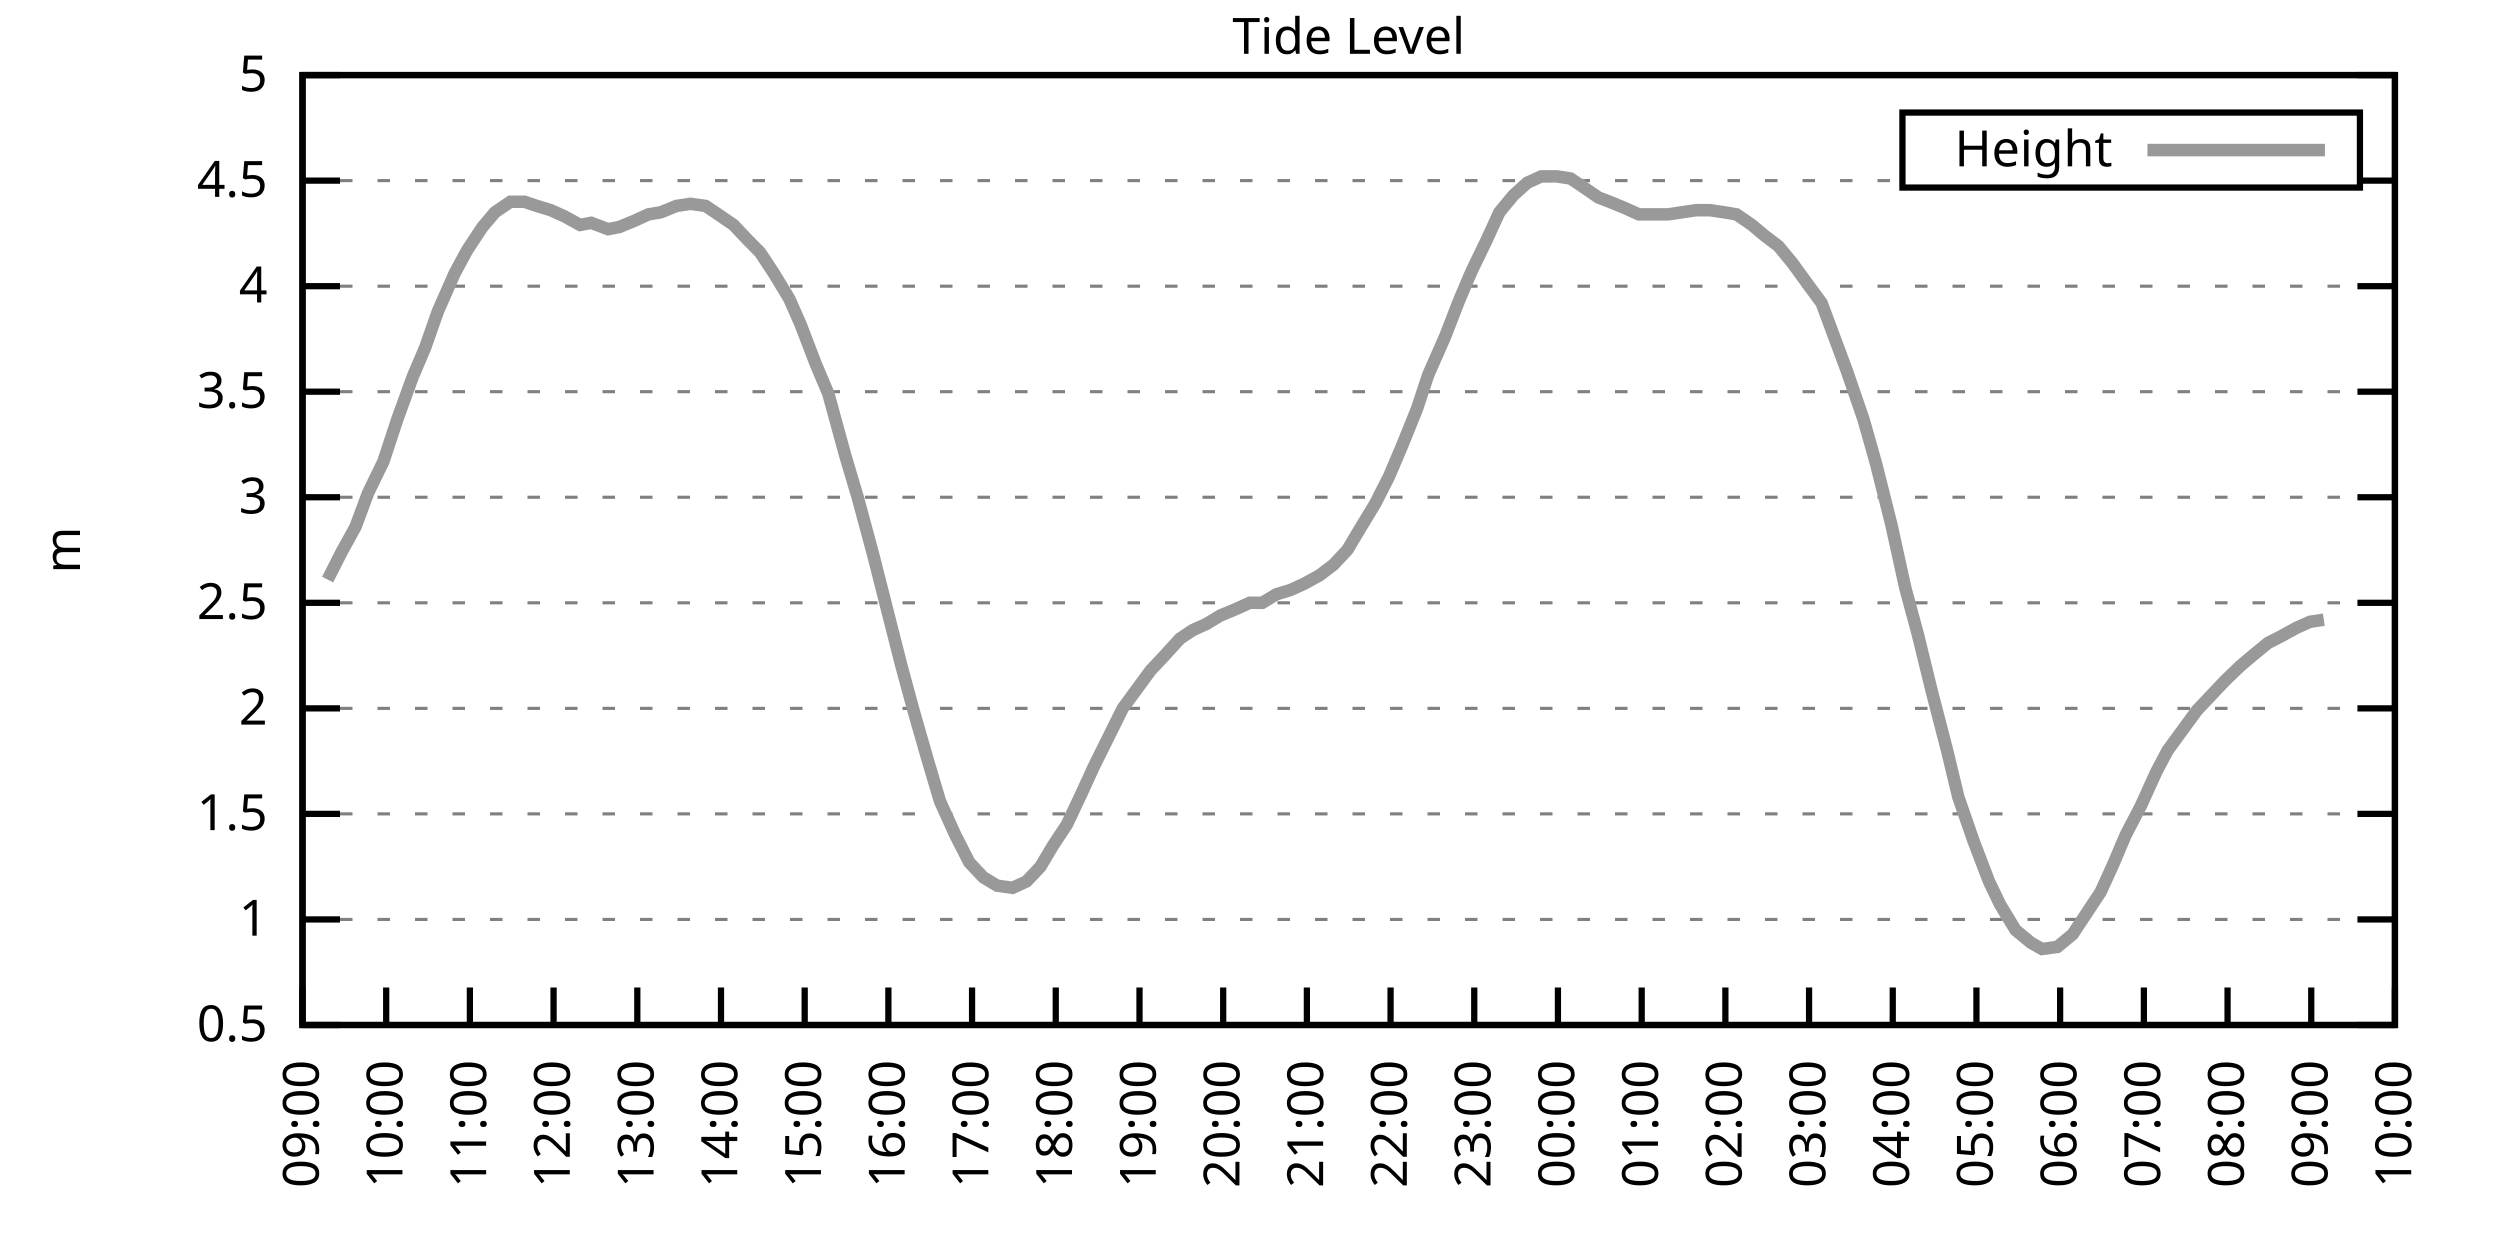
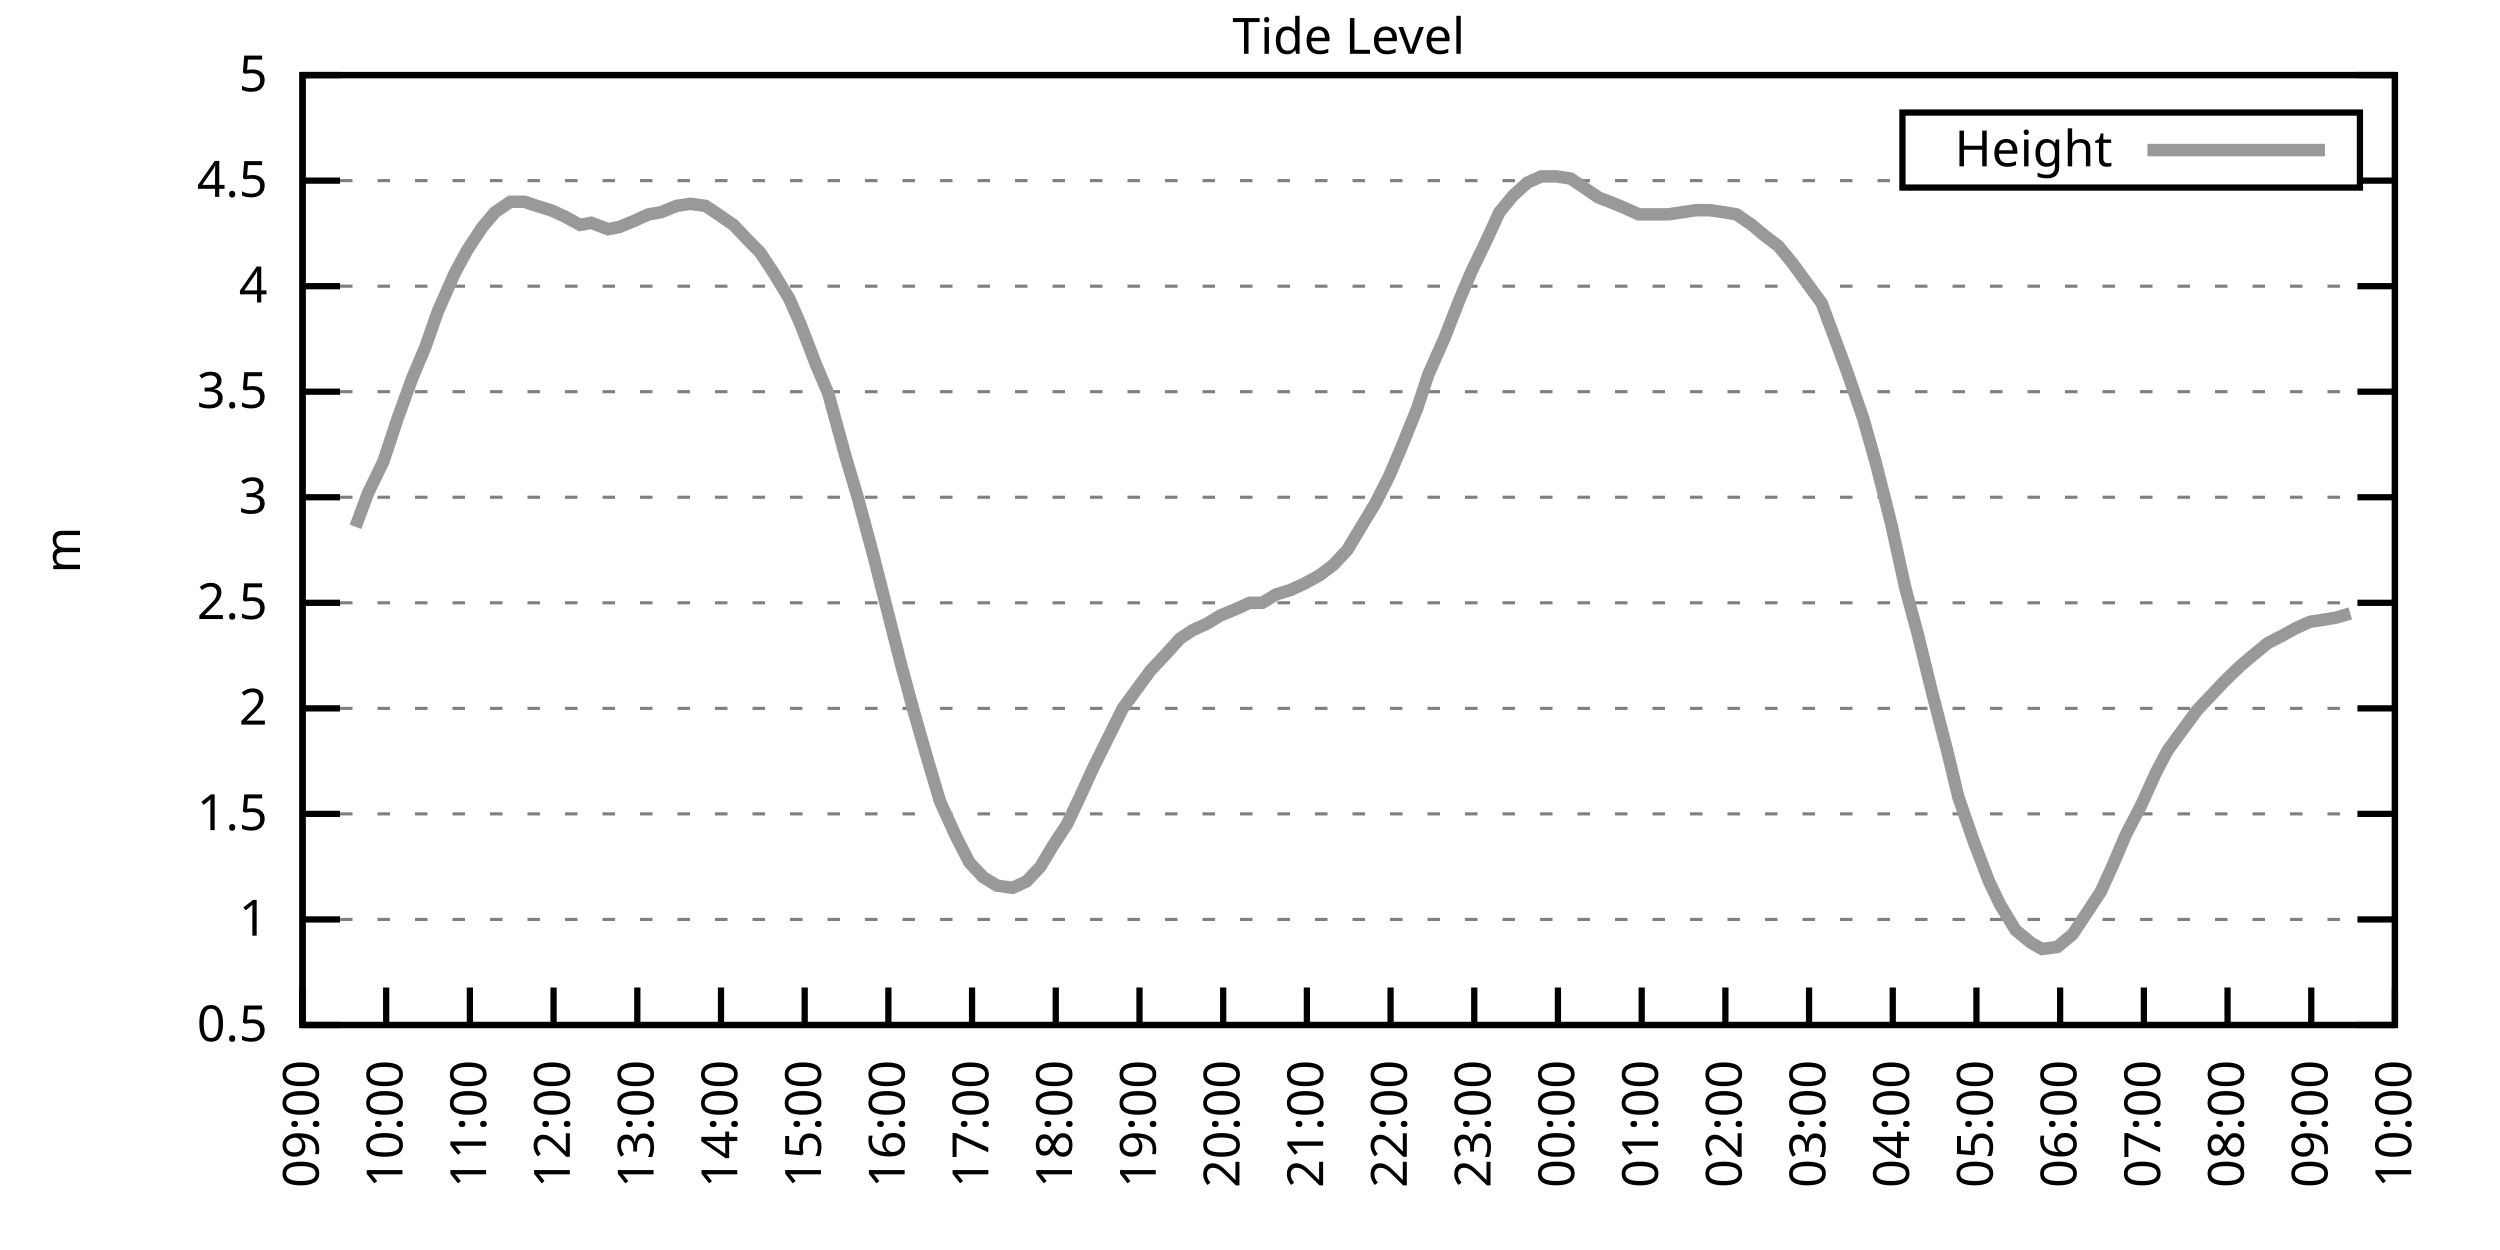
<svg xmlns="http://www.w3.org/2000/svg" xmlns:xlink="http://www.w3.org/1999/xlink" width="400" height="200" viewBox="0 0 400 200">
  <g id="gnuplot_canvas">
    <rect x="0" y="0" width="400" height="200" fill="none" />
    <defs>
      <circle id="gpDot" r="0.5" stroke-width="0.5" stroke="currentColor" />
      <path id="gpPt0" stroke-width="0.333" stroke="currentColor" d="M-1,0 h2 M0,-1 v2" />
      <path id="gpPt1" stroke-width="0.333" stroke="currentColor" d="M-1,-1 L1,1 M1,-1 L-1,1" />
      <path id="gpPt2" stroke-width="0.333" stroke="currentColor" d="M-1,0 L1,0 M0,-1 L0,1 M-1,-1 L1,1 M-1,1 L1,-1" />
      <rect id="gpPt3" stroke-width="0.333" stroke="currentColor" x="-1" y="-1" width="2" height="2" />
      <rect id="gpPt4" stroke-width="0.333" stroke="currentColor" fill="currentColor" x="-1" y="-1" width="2" height="2" />
      <circle id="gpPt5" stroke-width="0.333" stroke="currentColor" cx="0" cy="0" r="1" />
      <use xlink:href="#gpPt5" id="gpPt6" fill="currentColor" stroke="none" />
      <path id="gpPt7" stroke-width="0.333" stroke="currentColor" d="M0,-1.33 L-1.33,0.67 L1.33,0.67 z" />
      <use xlink:href="#gpPt7" id="gpPt8" fill="currentColor" stroke="none" />
      <use xlink:href="#gpPt7" id="gpPt9" stroke="currentColor" transform="rotate(180)" />
      <use xlink:href="#gpPt9" id="gpPt10" fill="currentColor" stroke="none" />
      <use xlink:href="#gpPt3" id="gpPt11" stroke="currentColor" transform="rotate(45)" />
      <use xlink:href="#gpPt11" id="gpPt12" fill="currentColor" stroke="none" />
      <path id="gpPt13" stroke-width="0.333" stroke="currentColor" d="M0,1.330 L1.265,0.411 L0.782,-1.067 L-0.782,-1.076 L-1.265,0.411 z" />
      <use xlink:href="#gpPt13" id="gpPt14" fill="currentColor" stroke="none" />
      <filter id="textbox" filterUnits="objectBoundingBox" x="0" y="0" height="1" width="1">
        <feFlood flood-color="white" flood-opacity="1" result="bgnd" />
        <feComposite in="SourceGraphic" in2="bgnd" operator="atop" />
      </filter>
      <filter id="greybox" filterUnits="objectBoundingBox" x="0" y="0" height="1" width="1">
        <feFlood flood-color="lightgrey" flood-opacity="1" result="grey" />
        <feComposite in="SourceGraphic" in2="grey" operator="atop" />
      </filter>
    </defs>
    <g fill="none" color="white" stroke="currentColor" stroke-width="1.00" stroke-linecap="butt" stroke-linejoin="miter">
</g>
    <g fill="none" color="black" stroke="currentColor" stroke-width="1.00" stroke-linecap="butt" stroke-linejoin="miter">
      <g stroke="none" shape-rendering="crispEdges">
        <polygon fill="rgb(255, 255, 255)" points="48.40,164.00 383.18,164.00 383.18,12.02 48.40,12.02 " />
      </g>
    </g>
    <g fill="none" color="black" stroke="currentColor" stroke-width="1.00" stroke-linecap="butt" stroke-linejoin="miter">
</g>
    <g fill="none" color="black" stroke="black" stroke-width="0.50" stroke-linecap="butt" stroke-linejoin="miter">
</g>
    <g fill="none" color="gray" stroke="currentColor" stroke-width="0.50" stroke-linecap="butt" stroke-linejoin="miter">
      <path stroke="gray" stroke-dasharray="2,4" class="gridline" d="M48.40,164.00 L383.19,164.00  " />
    </g>
    <g fill="none" color="gray" stroke="gray" stroke-width="1.00" stroke-linecap="butt" stroke-linejoin="miter">
</g>
    <g fill="none" color="black" stroke="currentColor" stroke-width="1.00" stroke-linecap="butt" stroke-linejoin="miter">
      <path stroke="black" d="M48.40,164.00 L54.40,164.00 M383.19,164.00 L377.19,164.00  " />
      <g transform="translate(42.80,166.60)" stroke="none" fill="black" font-family="Sans" font-size="8.00" text-anchor="end">
        <text>
          <tspan font-family="Sans"> 0.5</tspan>
        </text>
      </g>
    </g>
    <g fill="none" color="black" stroke="currentColor" stroke-width="1.00" stroke-linecap="butt" stroke-linejoin="miter">
</g>
    <g fill="none" color="black" stroke="black" stroke-width="0.50" stroke-linecap="butt" stroke-linejoin="miter">
</g>
    <g fill="none" color="gray" stroke="currentColor" stroke-width="0.50" stroke-linecap="butt" stroke-linejoin="miter">
      <path stroke="gray" stroke-dasharray="2,4" class="gridline" d="M48.40,147.11 L383.19,147.11  " />
    </g>
    <g fill="none" color="gray" stroke="gray" stroke-width="1.00" stroke-linecap="butt" stroke-linejoin="miter">
</g>
    <g fill="none" color="black" stroke="currentColor" stroke-width="1.00" stroke-linecap="butt" stroke-linejoin="miter">
      <path stroke="black" d="M48.40,147.11 L54.40,147.11 M383.19,147.11 L377.19,147.11  " />
      <g transform="translate(42.80,149.71)" stroke="none" fill="black" font-family="Sans" font-size="8.00" text-anchor="end">
        <text>
          <tspan font-family="Sans"> 1</tspan>
        </text>
      </g>
    </g>
    <g fill="none" color="black" stroke="currentColor" stroke-width="1.00" stroke-linecap="butt" stroke-linejoin="miter">
</g>
    <g fill="none" color="black" stroke="black" stroke-width="0.50" stroke-linecap="butt" stroke-linejoin="miter">
</g>
    <g fill="none" color="gray" stroke="currentColor" stroke-width="0.50" stroke-linecap="butt" stroke-linejoin="miter">
      <path stroke="gray" stroke-dasharray="2,4" class="gridline" d="M48.40,130.22 L383.19,130.22  " />
    </g>
    <g fill="none" color="gray" stroke="gray" stroke-width="1.00" stroke-linecap="butt" stroke-linejoin="miter">
</g>
    <g fill="none" color="black" stroke="currentColor" stroke-width="1.00" stroke-linecap="butt" stroke-linejoin="miter">
      <path stroke="black" d="M48.40,130.22 L54.40,130.22 M383.19,130.22 L377.19,130.22  " />
      <g transform="translate(42.80,132.82)" stroke="none" fill="black" font-family="Sans" font-size="8.00" text-anchor="end">
        <text>
          <tspan font-family="Sans"> 1.5</tspan>
        </text>
      </g>
    </g>
    <g fill="none" color="black" stroke="currentColor" stroke-width="1.00" stroke-linecap="butt" stroke-linejoin="miter">
</g>
    <g fill="none" color="black" stroke="black" stroke-width="0.50" stroke-linecap="butt" stroke-linejoin="miter">
</g>
    <g fill="none" color="gray" stroke="currentColor" stroke-width="0.50" stroke-linecap="butt" stroke-linejoin="miter">
      <path stroke="gray" stroke-dasharray="2,4" class="gridline" d="M48.40,113.34 L383.19,113.34  " />
    </g>
    <g fill="none" color="gray" stroke="gray" stroke-width="1.00" stroke-linecap="butt" stroke-linejoin="miter">
</g>
    <g fill="none" color="black" stroke="currentColor" stroke-width="1.00" stroke-linecap="butt" stroke-linejoin="miter">
      <path stroke="black" d="M48.40,113.34 L54.40,113.34 M383.19,113.34 L377.19,113.34  " />
      <g transform="translate(42.80,115.94)" stroke="none" fill="black" font-family="Sans" font-size="8.00" text-anchor="end">
        <text>
          <tspan font-family="Sans"> 2</tspan>
        </text>
      </g>
    </g>
    <g fill="none" color="black" stroke="currentColor" stroke-width="1.00" stroke-linecap="butt" stroke-linejoin="miter">
</g>
    <g fill="none" color="black" stroke="black" stroke-width="0.50" stroke-linecap="butt" stroke-linejoin="miter">
</g>
    <g fill="none" color="gray" stroke="currentColor" stroke-width="0.50" stroke-linecap="butt" stroke-linejoin="miter">
      <path stroke="gray" stroke-dasharray="2,4" class="gridline" d="M48.40,96.45 L383.19,96.45  " />
    </g>
    <g fill="none" color="gray" stroke="gray" stroke-width="1.00" stroke-linecap="butt" stroke-linejoin="miter">
</g>
    <g fill="none" color="black" stroke="currentColor" stroke-width="1.00" stroke-linecap="butt" stroke-linejoin="miter">
      <path stroke="black" d="M48.40,96.45 L54.40,96.45 M383.19,96.45 L377.19,96.45  " />
      <g transform="translate(42.80,99.05)" stroke="none" fill="black" font-family="Sans" font-size="8.00" text-anchor="end">
        <text>
          <tspan font-family="Sans"> 2.5</tspan>
        </text>
      </g>
    </g>
    <g fill="none" color="black" stroke="currentColor" stroke-width="1.00" stroke-linecap="butt" stroke-linejoin="miter">
</g>
    <g fill="none" color="black" stroke="black" stroke-width="0.50" stroke-linecap="butt" stroke-linejoin="miter">
</g>
    <g fill="none" color="gray" stroke="currentColor" stroke-width="0.50" stroke-linecap="butt" stroke-linejoin="miter">
      <path stroke="gray" stroke-dasharray="2,4" class="gridline" d="M48.40,79.56 L383.19,79.56  " />
    </g>
    <g fill="none" color="gray" stroke="gray" stroke-width="1.00" stroke-linecap="butt" stroke-linejoin="miter">
</g>
    <g fill="none" color="black" stroke="currentColor" stroke-width="1.00" stroke-linecap="butt" stroke-linejoin="miter">
      <path stroke="black" d="M48.40,79.56 L54.40,79.56 M383.19,79.56 L377.19,79.56  " />
      <g transform="translate(42.80,82.16)" stroke="none" fill="black" font-family="Sans" font-size="8.00" text-anchor="end">
        <text>
          <tspan font-family="Sans"> 3</tspan>
        </text>
      </g>
    </g>
    <g fill="none" color="black" stroke="currentColor" stroke-width="1.00" stroke-linecap="butt" stroke-linejoin="miter">
</g>
    <g fill="none" color="black" stroke="black" stroke-width="0.50" stroke-linecap="butt" stroke-linejoin="miter">
</g>
    <g fill="none" color="gray" stroke="currentColor" stroke-width="0.50" stroke-linecap="butt" stroke-linejoin="miter">
      <path stroke="gray" stroke-dasharray="2,4" class="gridline" d="M48.40,62.67 L383.19,62.67  " />
    </g>
    <g fill="none" color="gray" stroke="gray" stroke-width="1.00" stroke-linecap="butt" stroke-linejoin="miter">
</g>
    <g fill="none" color="black" stroke="currentColor" stroke-width="1.00" stroke-linecap="butt" stroke-linejoin="miter">
      <path stroke="black" d="M48.40,62.67 L54.40,62.67 M383.19,62.67 L377.19,62.67  " />
      <g transform="translate(42.80,65.27)" stroke="none" fill="black" font-family="Sans" font-size="8.00" text-anchor="end">
        <text>
          <tspan font-family="Sans"> 3.5</tspan>
        </text>
      </g>
    </g>
    <g fill="none" color="black" stroke="currentColor" stroke-width="1.00" stroke-linecap="butt" stroke-linejoin="miter">
</g>
    <g fill="none" color="black" stroke="black" stroke-width="0.50" stroke-linecap="butt" stroke-linejoin="miter">
</g>
    <g fill="none" color="gray" stroke="currentColor" stroke-width="0.50" stroke-linecap="butt" stroke-linejoin="miter">
      <path stroke="gray" stroke-dasharray="2,4" class="gridline" d="M48.40,45.79 L383.19,45.79  " />
    </g>
    <g fill="none" color="gray" stroke="gray" stroke-width="1.00" stroke-linecap="butt" stroke-linejoin="miter">
</g>
    <g fill="none" color="black" stroke="currentColor" stroke-width="1.00" stroke-linecap="butt" stroke-linejoin="miter">
      <path stroke="black" d="M48.40,45.79 L54.40,45.79 M383.19,45.79 L377.19,45.79  " />
      <g transform="translate(42.80,48.39)" stroke="none" fill="black" font-family="Sans" font-size="8.00" text-anchor="end">
        <text>
          <tspan font-family="Sans"> 4</tspan>
        </text>
      </g>
    </g>
    <g fill="none" color="black" stroke="currentColor" stroke-width="1.00" stroke-linecap="butt" stroke-linejoin="miter">
</g>
    <g fill="none" color="black" stroke="black" stroke-width="0.50" stroke-linecap="butt" stroke-linejoin="miter">
</g>
    <g fill="none" color="gray" stroke="currentColor" stroke-width="0.50" stroke-linecap="butt" stroke-linejoin="miter">
      <path stroke="gray" stroke-dasharray="2,4" class="gridline" d="M48.40,28.90 L304.39,28.90 M377.59,28.90 L383.19,28.90  " />
    </g>
    <g fill="none" color="gray" stroke="gray" stroke-width="1.00" stroke-linecap="butt" stroke-linejoin="miter">
</g>
    <g fill="none" color="black" stroke="currentColor" stroke-width="1.00" stroke-linecap="butt" stroke-linejoin="miter">
      <path stroke="black" d="M48.40,28.90 L54.40,28.90 M383.19,28.90 L377.19,28.90  " />
      <g transform="translate(42.80,31.50)" stroke="none" fill="black" font-family="Sans" font-size="8.00" text-anchor="end">
        <text>
          <tspan font-family="Sans"> 4.5</tspan>
        </text>
      </g>
    </g>
    <g fill="none" color="black" stroke="currentColor" stroke-width="1.00" stroke-linecap="butt" stroke-linejoin="miter">
</g>
    <g fill="none" color="black" stroke="black" stroke-width="0.50" stroke-linecap="butt" stroke-linejoin="miter">
</g>
    <g fill="none" color="gray" stroke="currentColor" stroke-width="0.50" stroke-linecap="butt" stroke-linejoin="miter">
      <path stroke="gray" stroke-dasharray="2,4" class="gridline" d="M48.40,12.01 L383.19,12.01  " />
    </g>
    <g fill="none" color="gray" stroke="gray" stroke-width="1.00" stroke-linecap="butt" stroke-linejoin="miter">
</g>
    <g fill="none" color="black" stroke="currentColor" stroke-width="1.00" stroke-linecap="butt" stroke-linejoin="miter">
      <path stroke="black" d="M48.40,12.01 L54.40,12.01 M383.19,12.01 L377.19,12.01  " />
      <g transform="translate(42.80,14.61)" stroke="none" fill="black" font-family="Sans" font-size="8.00" text-anchor="end">
        <text>
          <tspan font-family="Sans"> 5</tspan>
        </text>
      </g>
    </g>
    <g fill="none" color="black" stroke="currentColor" stroke-width="1.00" stroke-linecap="butt" stroke-linejoin="miter">
      <path stroke="black" d="M48.40,164.00 L48.40,158.00  " />
      <g transform="translate(51.00,169.60) rotate(270.00)" stroke="none" fill="black" font-family="Sans" font-size="8.00" text-anchor="end">
        <text>
          <tspan font-family="Sans">09:00</tspan>
        </text>
      </g>
    </g>
    <g fill="none" color="black" stroke="currentColor" stroke-width="1.00" stroke-linecap="butt" stroke-linejoin="miter">
      <path stroke="black" d="M61.79,164.00 L61.79,158.00  " />
      <g transform="translate(64.39,169.60) rotate(270.00)" stroke="none" fill="black" font-family="Sans" font-size="8.00" text-anchor="end">
        <text>
          <tspan font-family="Sans">10:00</tspan>
        </text>
      </g>
    </g>
    <g fill="none" color="black" stroke="currentColor" stroke-width="1.00" stroke-linecap="butt" stroke-linejoin="miter">
      <path stroke="black" d="M75.18,164.00 L75.18,158.00  " />
      <g transform="translate(77.78,169.60) rotate(270.00)" stroke="none" fill="black" font-family="Sans" font-size="8.00" text-anchor="end">
        <text>
          <tspan font-family="Sans">11:00</tspan>
        </text>
      </g>
    </g>
    <g fill="none" color="black" stroke="currentColor" stroke-width="1.00" stroke-linecap="butt" stroke-linejoin="miter">
      <path stroke="black" d="M88.57,164.00 L88.57,158.00  " />
      <g transform="translate(91.17,169.60) rotate(270.00)" stroke="none" fill="black" font-family="Sans" font-size="8.00" text-anchor="end">
        <text>
          <tspan font-family="Sans">12:00</tspan>
        </text>
      </g>
    </g>
    <g fill="none" color="black" stroke="currentColor" stroke-width="1.00" stroke-linecap="butt" stroke-linejoin="miter">
      <path stroke="black" d="M101.97,164.00 L101.97,158.00  " />
      <g transform="translate(104.57,169.60) rotate(270.00)" stroke="none" fill="black" font-family="Sans" font-size="8.00" text-anchor="end">
        <text>
          <tspan font-family="Sans">13:00</tspan>
        </text>
      </g>
    </g>
    <g fill="none" color="black" stroke="currentColor" stroke-width="1.00" stroke-linecap="butt" stroke-linejoin="miter">
      <path stroke="black" d="M115.36,164.00 L115.36,158.00  " />
      <g transform="translate(117.96,169.60) rotate(270.00)" stroke="none" fill="black" font-family="Sans" font-size="8.00" text-anchor="end">
        <text>
          <tspan font-family="Sans">14:00</tspan>
        </text>
      </g>
    </g>
    <g fill="none" color="black" stroke="currentColor" stroke-width="1.00" stroke-linecap="butt" stroke-linejoin="miter">
      <path stroke="black" d="M128.75,164.00 L128.75,158.00  " />
      <g transform="translate(131.35,169.60) rotate(270.00)" stroke="none" fill="black" font-family="Sans" font-size="8.00" text-anchor="end">
        <text>
          <tspan font-family="Sans">15:00</tspan>
        </text>
      </g>
    </g>
    <g fill="none" color="black" stroke="currentColor" stroke-width="1.00" stroke-linecap="butt" stroke-linejoin="miter">
      <path stroke="black" d="M142.14,164.00 L142.14,158.00  " />
      <g transform="translate(144.74,169.60) rotate(270.00)" stroke="none" fill="black" font-family="Sans" font-size="8.00" text-anchor="end">
        <text>
          <tspan font-family="Sans">16:00</tspan>
        </text>
      </g>
    </g>
    <g fill="none" color="black" stroke="currentColor" stroke-width="1.00" stroke-linecap="butt" stroke-linejoin="miter">
      <path stroke="black" d="M155.53,164.00 L155.53,158.00  " />
      <g transform="translate(158.13,169.60) rotate(270.00)" stroke="none" fill="black" font-family="Sans" font-size="8.00" text-anchor="end">
        <text>
          <tspan font-family="Sans">17:00</tspan>
        </text>
      </g>
    </g>
    <g fill="none" color="black" stroke="currentColor" stroke-width="1.00" stroke-linecap="butt" stroke-linejoin="miter">
      <path stroke="black" d="M168.92,164.00 L168.92,158.00  " />
      <g transform="translate(171.52,169.60) rotate(270.00)" stroke="none" fill="black" font-family="Sans" font-size="8.00" text-anchor="end">
        <text>
          <tspan font-family="Sans">18:00</tspan>
        </text>
      </g>
    </g>
    <g fill="none" color="black" stroke="currentColor" stroke-width="1.00" stroke-linecap="butt" stroke-linejoin="miter">
      <path stroke="black" d="M182.32,164.00 L182.32,158.00  " />
      <g transform="translate(184.92,169.60) rotate(270.00)" stroke="none" fill="black" font-family="Sans" font-size="8.00" text-anchor="end">
        <text>
          <tspan font-family="Sans">19:00</tspan>
        </text>
      </g>
    </g>
    <g fill="none" color="black" stroke="currentColor" stroke-width="1.00" stroke-linecap="butt" stroke-linejoin="miter">
      <path stroke="black" d="M195.71,164.00 L195.71,158.00  " />
      <g transform="translate(198.31,169.60) rotate(270.00)" stroke="none" fill="black" font-family="Sans" font-size="8.00" text-anchor="end">
        <text>
          <tspan font-family="Sans">20:00</tspan>
        </text>
      </g>
    </g>
    <g fill="none" color="black" stroke="currentColor" stroke-width="1.00" stroke-linecap="butt" stroke-linejoin="miter">
      <path stroke="black" d="M209.10,164.00 L209.10,158.00  " />
      <g transform="translate(211.70,169.60) rotate(270.00)" stroke="none" fill="black" font-family="Sans" font-size="8.00" text-anchor="end">
        <text>
          <tspan font-family="Sans">21:00</tspan>
        </text>
      </g>
    </g>
    <g fill="none" color="black" stroke="currentColor" stroke-width="1.00" stroke-linecap="butt" stroke-linejoin="miter">
      <path stroke="black" d="M222.49,164.00 L222.49,158.00  " />
      <g transform="translate(225.09,169.60) rotate(270.00)" stroke="none" fill="black" font-family="Sans" font-size="8.00" text-anchor="end">
        <text>
          <tspan font-family="Sans">22:00</tspan>
        </text>
      </g>
    </g>
    <g fill="none" color="black" stroke="currentColor" stroke-width="1.00" stroke-linecap="butt" stroke-linejoin="miter">
      <path stroke="black" d="M235.88,164.00 L235.88,158.00  " />
      <g transform="translate(238.48,169.60) rotate(270.00)" stroke="none" fill="black" font-family="Sans" font-size="8.00" text-anchor="end">
        <text>
          <tspan font-family="Sans">23:00</tspan>
        </text>
      </g>
    </g>
    <g fill="none" color="black" stroke="currentColor" stroke-width="1.00" stroke-linecap="butt" stroke-linejoin="miter">
      <path stroke="black" d="M249.27,164.00 L249.27,158.00  " />
      <g transform="translate(251.87,169.60) rotate(270.00)" stroke="none" fill="black" font-family="Sans" font-size="8.00" text-anchor="end">
        <text>
          <tspan font-family="Sans">00:00</tspan>
        </text>
      </g>
    </g>
    <g fill="none" color="black" stroke="currentColor" stroke-width="1.00" stroke-linecap="butt" stroke-linejoin="miter">
      <path stroke="black" d="M262.67,164.00 L262.67,158.00  " />
      <g transform="translate(265.27,169.60) rotate(270.00)" stroke="none" fill="black" font-family="Sans" font-size="8.00" text-anchor="end">
        <text>
          <tspan font-family="Sans">01:00</tspan>
        </text>
      </g>
    </g>
    <g fill="none" color="black" stroke="currentColor" stroke-width="1.00" stroke-linecap="butt" stroke-linejoin="miter">
      <path stroke="black" d="M276.06,164.00 L276.06,158.00  " />
      <g transform="translate(278.66,169.60) rotate(270.00)" stroke="none" fill="black" font-family="Sans" font-size="8.00" text-anchor="end">
        <text>
          <tspan font-family="Sans">02:00</tspan>
        </text>
      </g>
    </g>
    <g fill="none" color="black" stroke="currentColor" stroke-width="1.00" stroke-linecap="butt" stroke-linejoin="miter">
      <path stroke="black" d="M289.45,164.00 L289.45,158.00  " />
      <g transform="translate(292.05,169.60) rotate(270.00)" stroke="none" fill="black" font-family="Sans" font-size="8.00" text-anchor="end">
        <text>
          <tspan font-family="Sans">03:00</tspan>
        </text>
      </g>
    </g>
    <g fill="none" color="black" stroke="currentColor" stroke-width="1.00" stroke-linecap="butt" stroke-linejoin="miter">
      <path stroke="black" d="M302.84,164.00 L302.84,158.00  " />
      <g transform="translate(305.44,169.60) rotate(270.00)" stroke="none" fill="black" font-family="Sans" font-size="8.00" text-anchor="end">
        <text>
          <tspan font-family="Sans">04:00</tspan>
        </text>
      </g>
    </g>
    <g fill="none" color="black" stroke="currentColor" stroke-width="1.00" stroke-linecap="butt" stroke-linejoin="miter">
      <path stroke="black" d="M316.23,164.00 L316.23,158.00  " />
      <g transform="translate(318.83,169.60) rotate(270.00)" stroke="none" fill="black" font-family="Sans" font-size="8.00" text-anchor="end">
        <text>
          <tspan font-family="Sans">05:00</tspan>
        </text>
      </g>
    </g>
    <g fill="none" color="black" stroke="currentColor" stroke-width="1.00" stroke-linecap="butt" stroke-linejoin="miter">
      <path stroke="black" d="M329.62,164.00 L329.62,158.00  " />
      <g transform="translate(332.22,169.60) rotate(270.00)" stroke="none" fill="black" font-family="Sans" font-size="8.00" text-anchor="end">
        <text>
          <tspan font-family="Sans">06:00</tspan>
        </text>
      </g>
    </g>
    <g fill="none" color="black" stroke="currentColor" stroke-width="1.00" stroke-linecap="butt" stroke-linejoin="miter">
      <path stroke="black" d="M343.02,164.00 L343.02,158.00  " />
      <g transform="translate(345.62,169.60) rotate(270.00)" stroke="none" fill="black" font-family="Sans" font-size="8.00" text-anchor="end">
        <text>
          <tspan font-family="Sans">07:00</tspan>
        </text>
      </g>
    </g>
    <g fill="none" color="black" stroke="currentColor" stroke-width="1.00" stroke-linecap="butt" stroke-linejoin="miter">
      <path stroke="black" d="M356.41,164.00 L356.41,158.00  " />
      <g transform="translate(359.01,169.60) rotate(270.00)" stroke="none" fill="black" font-family="Sans" font-size="8.00" text-anchor="end">
        <text>
          <tspan font-family="Sans">08:00</tspan>
        </text>
      </g>
    </g>
    <g fill="none" color="black" stroke="currentColor" stroke-width="1.00" stroke-linecap="butt" stroke-linejoin="miter">
      <path stroke="black" d="M369.80,164.00 L369.80,158.00  " />
      <g transform="translate(372.40,169.60) rotate(270.00)" stroke="none" fill="black" font-family="Sans" font-size="8.00" text-anchor="end">
        <text>
          <tspan font-family="Sans">09:00</tspan>
        </text>
      </g>
    </g>
    <g fill="none" color="black" stroke="currentColor" stroke-width="1.00" stroke-linecap="butt" stroke-linejoin="miter">
      <path stroke="black" d="M383.19,164.00 L383.19,158.00  " />
      <g transform="translate(385.79,169.60) rotate(270.00)" stroke="none" fill="black" font-family="Sans" font-size="8.00" text-anchor="end">
        <text>
          <tspan font-family="Sans">10:00</tspan>
        </text>
      </g>
    </g>
    <g fill="none" color="black" stroke="currentColor" stroke-width="1.00" stroke-linecap="butt" stroke-linejoin="miter">
</g>
    <g fill="none" color="black" stroke="currentColor" stroke-width="1.00" stroke-linecap="butt" stroke-linejoin="miter">
      <path stroke="black" d="M48.40,12.01 L48.40,164.00 L383.19,164.00 L383.19,12.01 L48.40,12.01 Z  " />
    </g>
    <g fill="none" color="black" stroke="currentColor" stroke-width="1.00" stroke-linecap="butt" stroke-linejoin="miter">
</g>
    <g fill="none" color="black" stroke="currentColor" stroke-width="1.00" stroke-linecap="butt" stroke-linejoin="miter">
      <path stroke="black" d="M304.39,30.01 L304.39,18.01 L377.59,18.01 L377.59,30.01 L304.39,30.01 Z  " />
    </g>
    <g id="Tide_level_plot_1">
      <g fill="none" color="white" stroke="black" stroke-width="2.00" stroke-linecap="butt" stroke-linejoin="miter">
</g>
      <g fill="none" color="black" stroke="currentColor" stroke-width="2.00" stroke-linecap="butt" stroke-linejoin="miter">
        <g transform="translate(337.99,26.61)" stroke="none" fill="black" font-family="Sans" font-size="8.00" text-anchor="end">
          <text>
            <tspan font-family="Sans">Height</tspan>
          </text>
        </g>
      </g>
      <g fill="none" color="black" stroke="currentColor" stroke-width="2.00" stroke-linecap="butt" stroke-linejoin="miter">
-         <path stroke="rgb(153, 153, 153)" d="M343.59,24.01 L371.99,24.01 M52.42,92.73 L54.65,88.34 L56.88,84.29 L58.89,78.89 L61.35,73.82 L63.58,67.06   L66.03,60.31 L68.04,55.58 L70.05,49.84 L72.73,43.76 L74.74,40.04 L77.19,36.33 L79.20,33.96 L81.66,32.28   L83.89,32.28 L85.90,32.95 L88.13,33.63 L90.36,34.64 L92.82,35.99 L94.60,35.65 L97.28,36.67 L99.06,36.33   L101.52,35.32 L103.75,34.30 L105.76,33.96 L108.22,32.95 L110.45,32.61 L112.90,32.95 L114.91,34.30 L117.37,35.99   L119.60,38.35 L121.61,40.38 L123.84,43.76 L126.29,47.81 L128.08,51.87 L130.54,58.28 L132.54,63.01 L135.22,72.81   L137.23,79.56 L139.69,88.68 L141.92,97.46 L144.15,106.24 L146.16,113.67 L148.39,121.44 L150.40,128.20 L152.85,133.60   L155.09,137.99 L157.32,140.36 L159.55,141.71 L162.01,142.05 L164.24,141.03 L166.47,138.67 L168.48,135.29 L170.71,131.91   L172.94,127.18 L174.95,122.79 L177.63,117.39 L179.64,113.34 L181.87,110.30 L184.10,107.26 L186.33,104.89 L188.79,102.19   L190.80,100.84 L193.03,99.83 L195.26,98.48 L197.72,97.46 L199.95,96.45 L201.96,96.45 L204.19,95.10 L206.42,94.42   L208.65,93.41 L211.11,92.06 L213.34,90.37 L215.57,88.00 L217.58,84.63 L220.04,80.57 L222.27,76.18 L224.28,71.45   L226.73,65.38 L228.52,59.97 L231.20,53.89 L233.43,48.15 L235.44,43.42 L237.89,38.35 L239.90,33.96 L242.13,31.26   L244.36,29.24 L246.60,28.22 L249.05,28.22 L251.28,28.56 L253.29,29.91 L255.75,31.60 L257.53,32.28 L259.99,33.29   L262.22,34.30 L264.67,34.30 L266.91,34.30 L269.14,33.96 L271.37,33.63 L273.60,33.63 L275.83,33.96 L277.84,34.30   L280.30,35.99 L282.31,37.68 L284.54,39.37 L286.77,42.07 L289.23,45.45 L291.46,48.49 L293.47,53.89 L295.48,59.30   L298.15,67.06 L300.16,74.16 L302.62,83.95 L304.85,94.08 L306.86,101.52 L309.09,110.63 L311.54,120.09 L313.33,127.52   L315.79,134.62 L318.24,141.03 L320.03,144.75 L322.48,148.80 L324.94,150.83 L326.72,151.84 L329.18,151.50 L331.63,149.48   L333.42,146.77 L336.10,142.72 L338.10,138.33 L340.11,133.60 L342.57,128.87 L345.02,123.47 L346.81,120.09 L351.50,113.67   L353.73,111.31 L355.96,108.95 L358.42,106.58 L360.42,104.89 L362.88,102.87 L364.89,101.85 L367.34,100.50 L369.58,99.49   L371.81,99.15  " />
+         <path stroke="rgb(153, 153, 153)" d="M343.59,24.01 L371.99,24.01 M56.88,84.29 L58.89,78.89 L61.35,73.82 L63.58,67.06 L66.03,60.31 L68.04,55.58   L70.05,49.84 L72.73,43.76 L74.74,40.04 L77.19,36.33 L79.20,33.96 L81.66,32.28 L83.89,32.28 L85.90,32.95   L88.13,33.63 L90.36,34.64 L92.82,35.99 L94.60,35.65 L97.28,36.67 L99.06,36.33 L101.52,35.32 L103.75,34.30   L105.76,33.96 L108.22,32.95 L110.45,32.61 L112.90,32.95 L114.91,34.30 L117.37,35.99 L119.60,38.35 L121.61,40.38   L123.84,43.76 L126.29,47.81 L128.08,51.87 L130.54,58.28 L132.54,63.01 L135.22,72.81 L137.23,79.56 L139.69,88.68   L141.92,97.46 L144.15,106.24 L146.16,113.67 L148.39,121.44 L150.40,128.20 L152.85,133.60 L155.09,137.99 L157.32,140.36   L159.55,141.71 L162.01,142.05 L164.24,141.03 L166.47,138.67 L168.48,135.29 L170.71,131.91 L172.94,127.18 L174.95,122.79   L177.63,117.39 L179.64,113.34 L181.87,110.30 L184.10,107.26 L186.33,104.89 L188.79,102.19 L190.80,100.84 L193.03,99.83   L195.26,98.48 L197.72,97.46 L199.95,96.45 L201.96,96.45 L204.19,95.10 L206.42,94.42 L208.65,93.41 L211.11,92.06   L213.34,90.37 L215.57,88.00 L217.58,84.63 L220.04,80.57 L222.27,76.18 L224.28,71.45 L226.73,65.38 L228.52,59.97   L231.20,53.89 L233.43,48.15 L235.44,43.42 L237.89,38.35 L239.90,33.96 L242.13,31.26 L244.36,29.24 L246.60,28.22   L249.05,28.22 L251.28,28.56 L253.29,29.91 L255.75,31.60 L257.53,32.28 L259.99,33.29 L262.22,34.30 L264.67,34.30   L266.91,34.30 L269.14,33.96 L271.37,33.63 L273.60,33.63 L275.83,33.96 L277.84,34.30 L280.30,35.99 L282.31,37.68   L284.54,39.37 L286.77,42.07 L289.23,45.45 L291.46,48.49 L293.47,53.89 L295.48,59.30 L298.15,67.06 L300.16,74.16   L302.62,83.95 L304.85,94.08 L306.86,101.52 L309.09,110.63 L311.54,120.09 L313.33,127.52 L315.79,134.62 L318.24,141.03   L320.03,144.75 L322.48,148.80 L324.94,150.83 L326.72,151.84 L329.18,151.50 L331.63,149.48 L333.42,146.77 L336.10,142.72   L338.10,138.33 L340.11,133.60 L342.57,128.87 L345.02,123.47 L346.81,120.09 L351.50,113.67 L353.73,111.31 L355.96,108.95   L358.42,106.58 L360.42,104.89 L362.88,102.87 L364.89,101.85 L367.34,100.50 L369.58,99.49 L371.81,99.15 L373.82,98.81   L376.05,98.14  " />
      </g>
    </g>
    <g fill="none" color="black" stroke="currentColor" stroke-width="2.00" stroke-linecap="butt" stroke-linejoin="miter">
</g>
    <g fill="none" color="black" stroke="black" stroke-width="1.00" stroke-linecap="butt" stroke-linejoin="miter">
</g>
    <g fill="none" color="black" stroke="currentColor" stroke-width="1.00" stroke-linecap="butt" stroke-linejoin="miter">
      <path stroke="black" d="M48.40,12.01 L48.40,164.00 L383.19,164.00 L383.19,12.01 L48.40,12.01 Z  " />
      <g transform="translate(12.80,88.01) rotate(270.00)" stroke="none" fill="black" font-family="Sans" font-size="8.00" text-anchor="middle">
        <text>
          <tspan font-family="Sans">m</tspan>
        </text>
      </g>
    </g>
    <g fill="none" color="black" stroke="currentColor" stroke-width="1.00" stroke-linecap="butt" stroke-linejoin="miter">
</g>
    <g fill="none" color="black" stroke="currentColor" stroke-width="1.00" stroke-linecap="butt" stroke-linejoin="miter">
      <g transform="translate(215.79,8.61)" stroke="none" fill="black" font-family="Sans" font-size="8.00" text-anchor="middle">
        <text>
          <tspan font-family="Sans">Tide Level</tspan>
        </text>
      </g>
    </g>
    <g fill="none" color="black" stroke="currentColor" stroke-width="1.00" stroke-linecap="butt" stroke-linejoin="miter">
</g>
  </g>
</svg>
